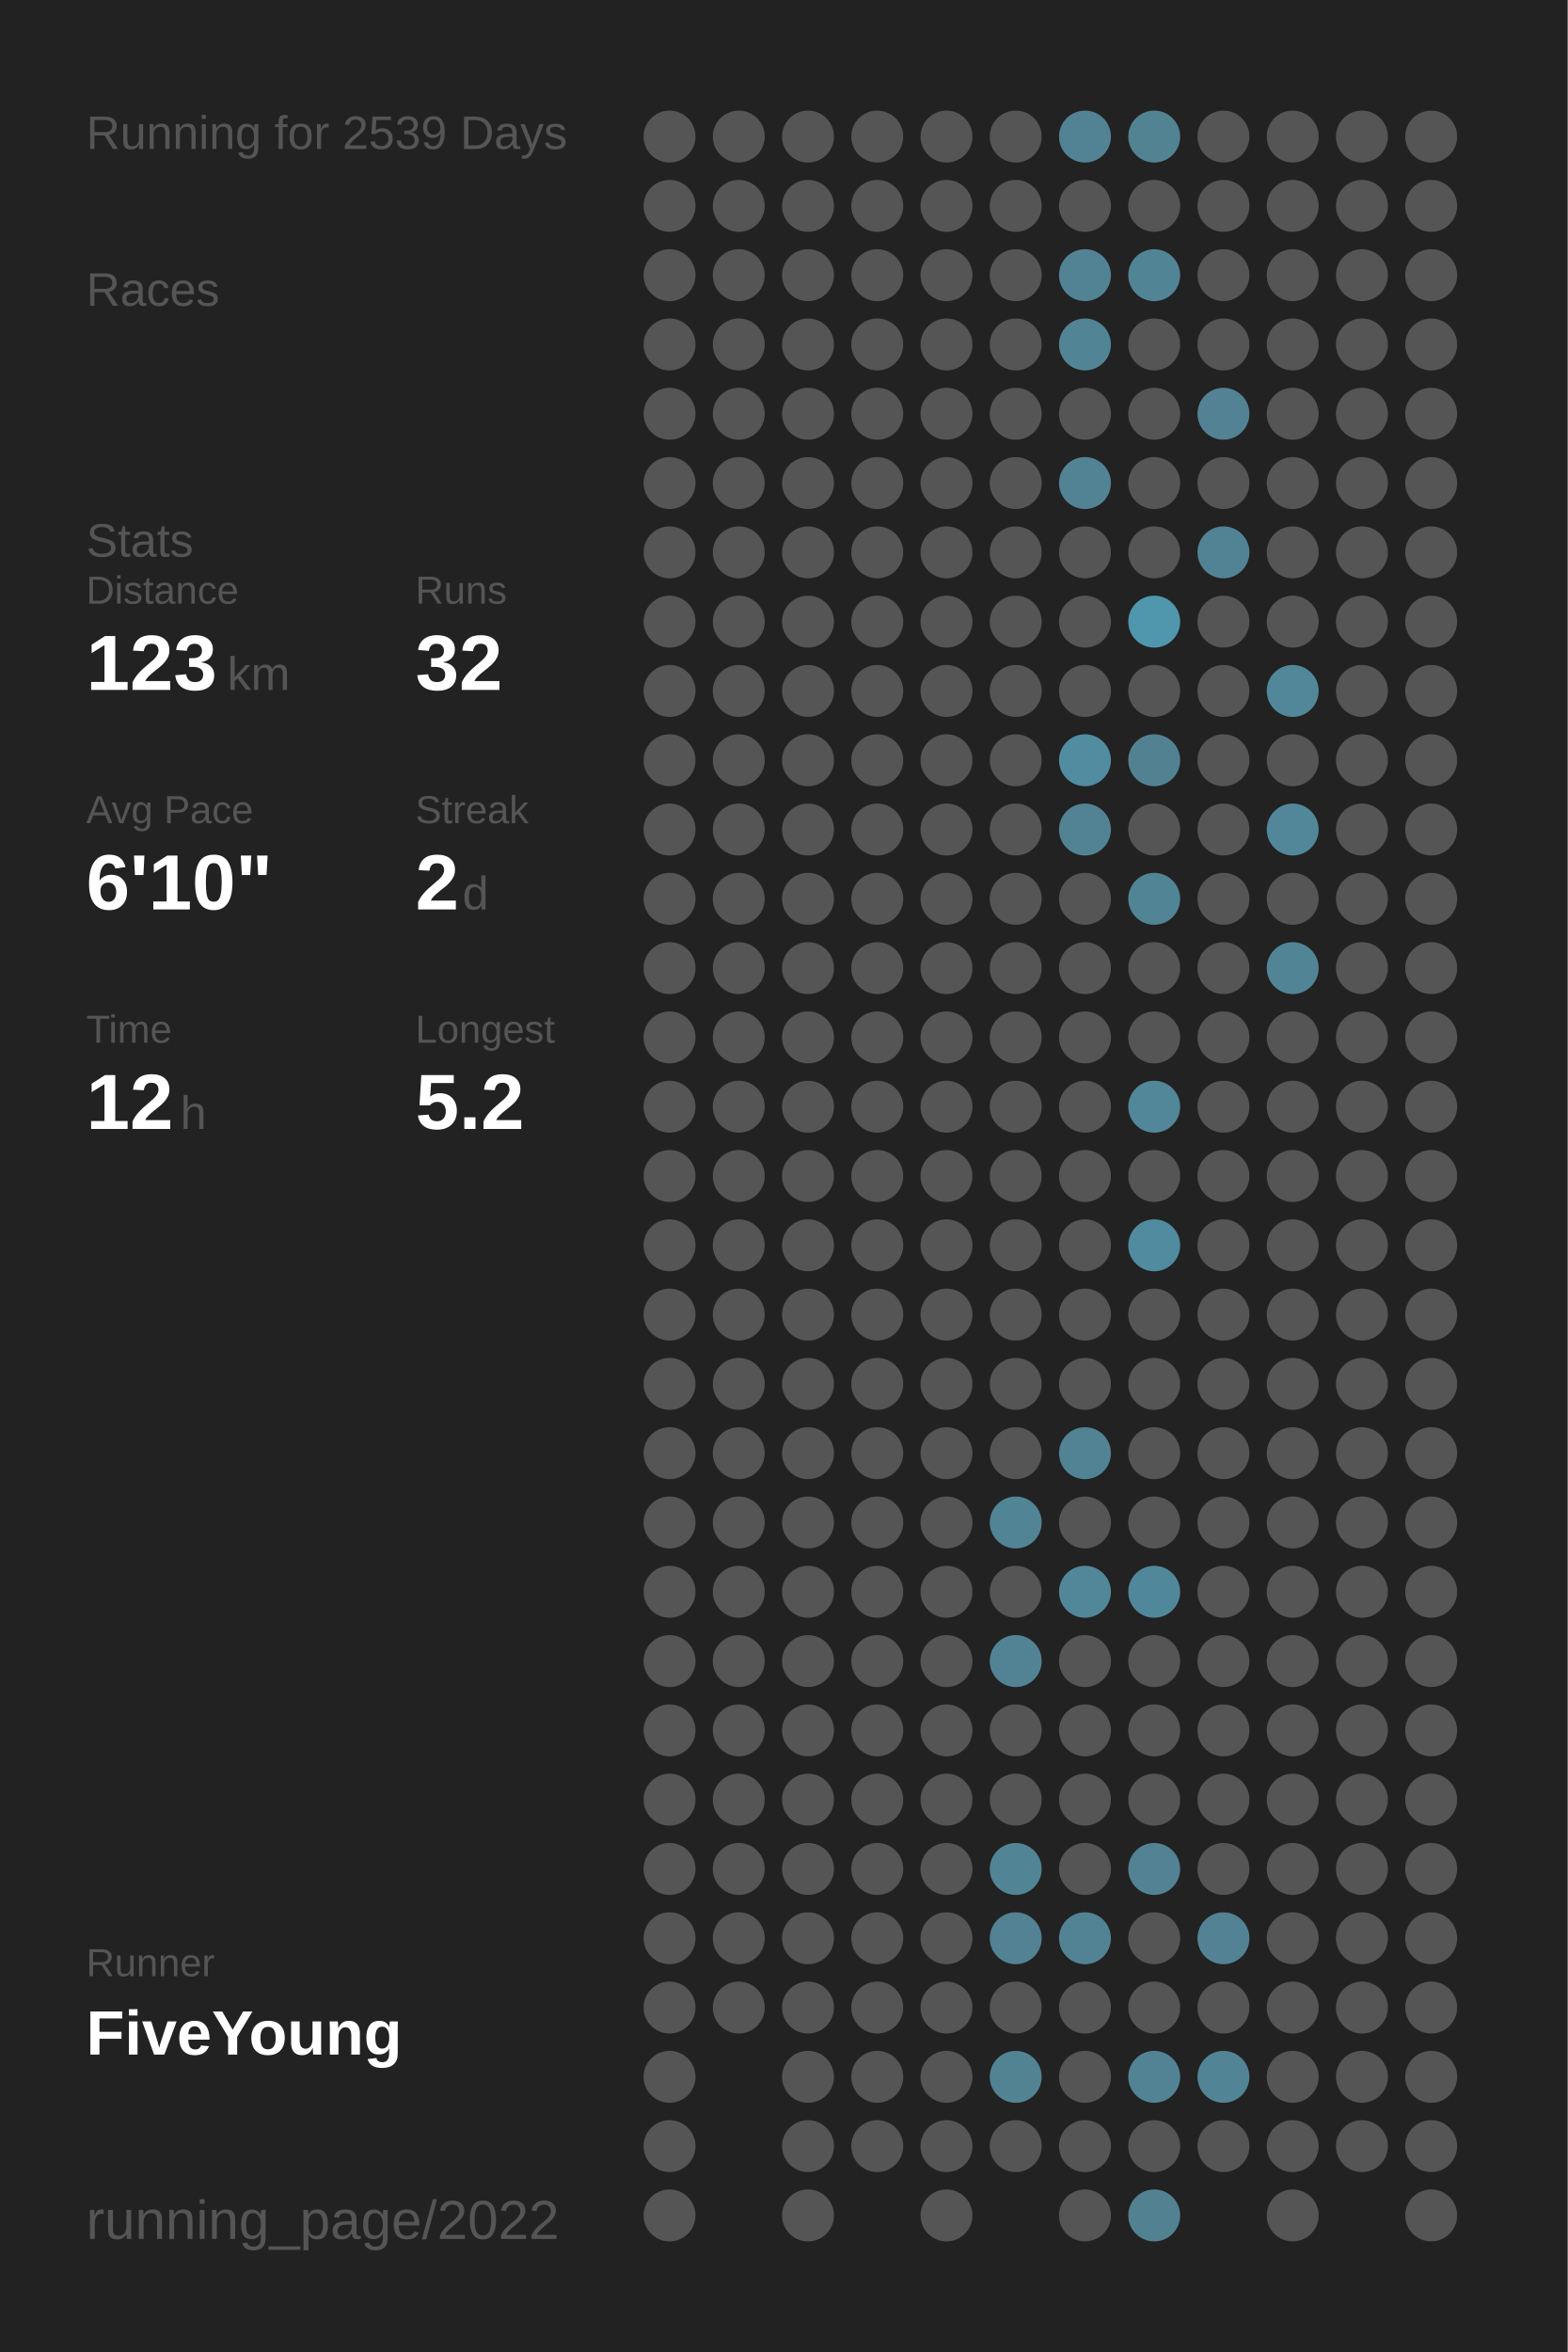
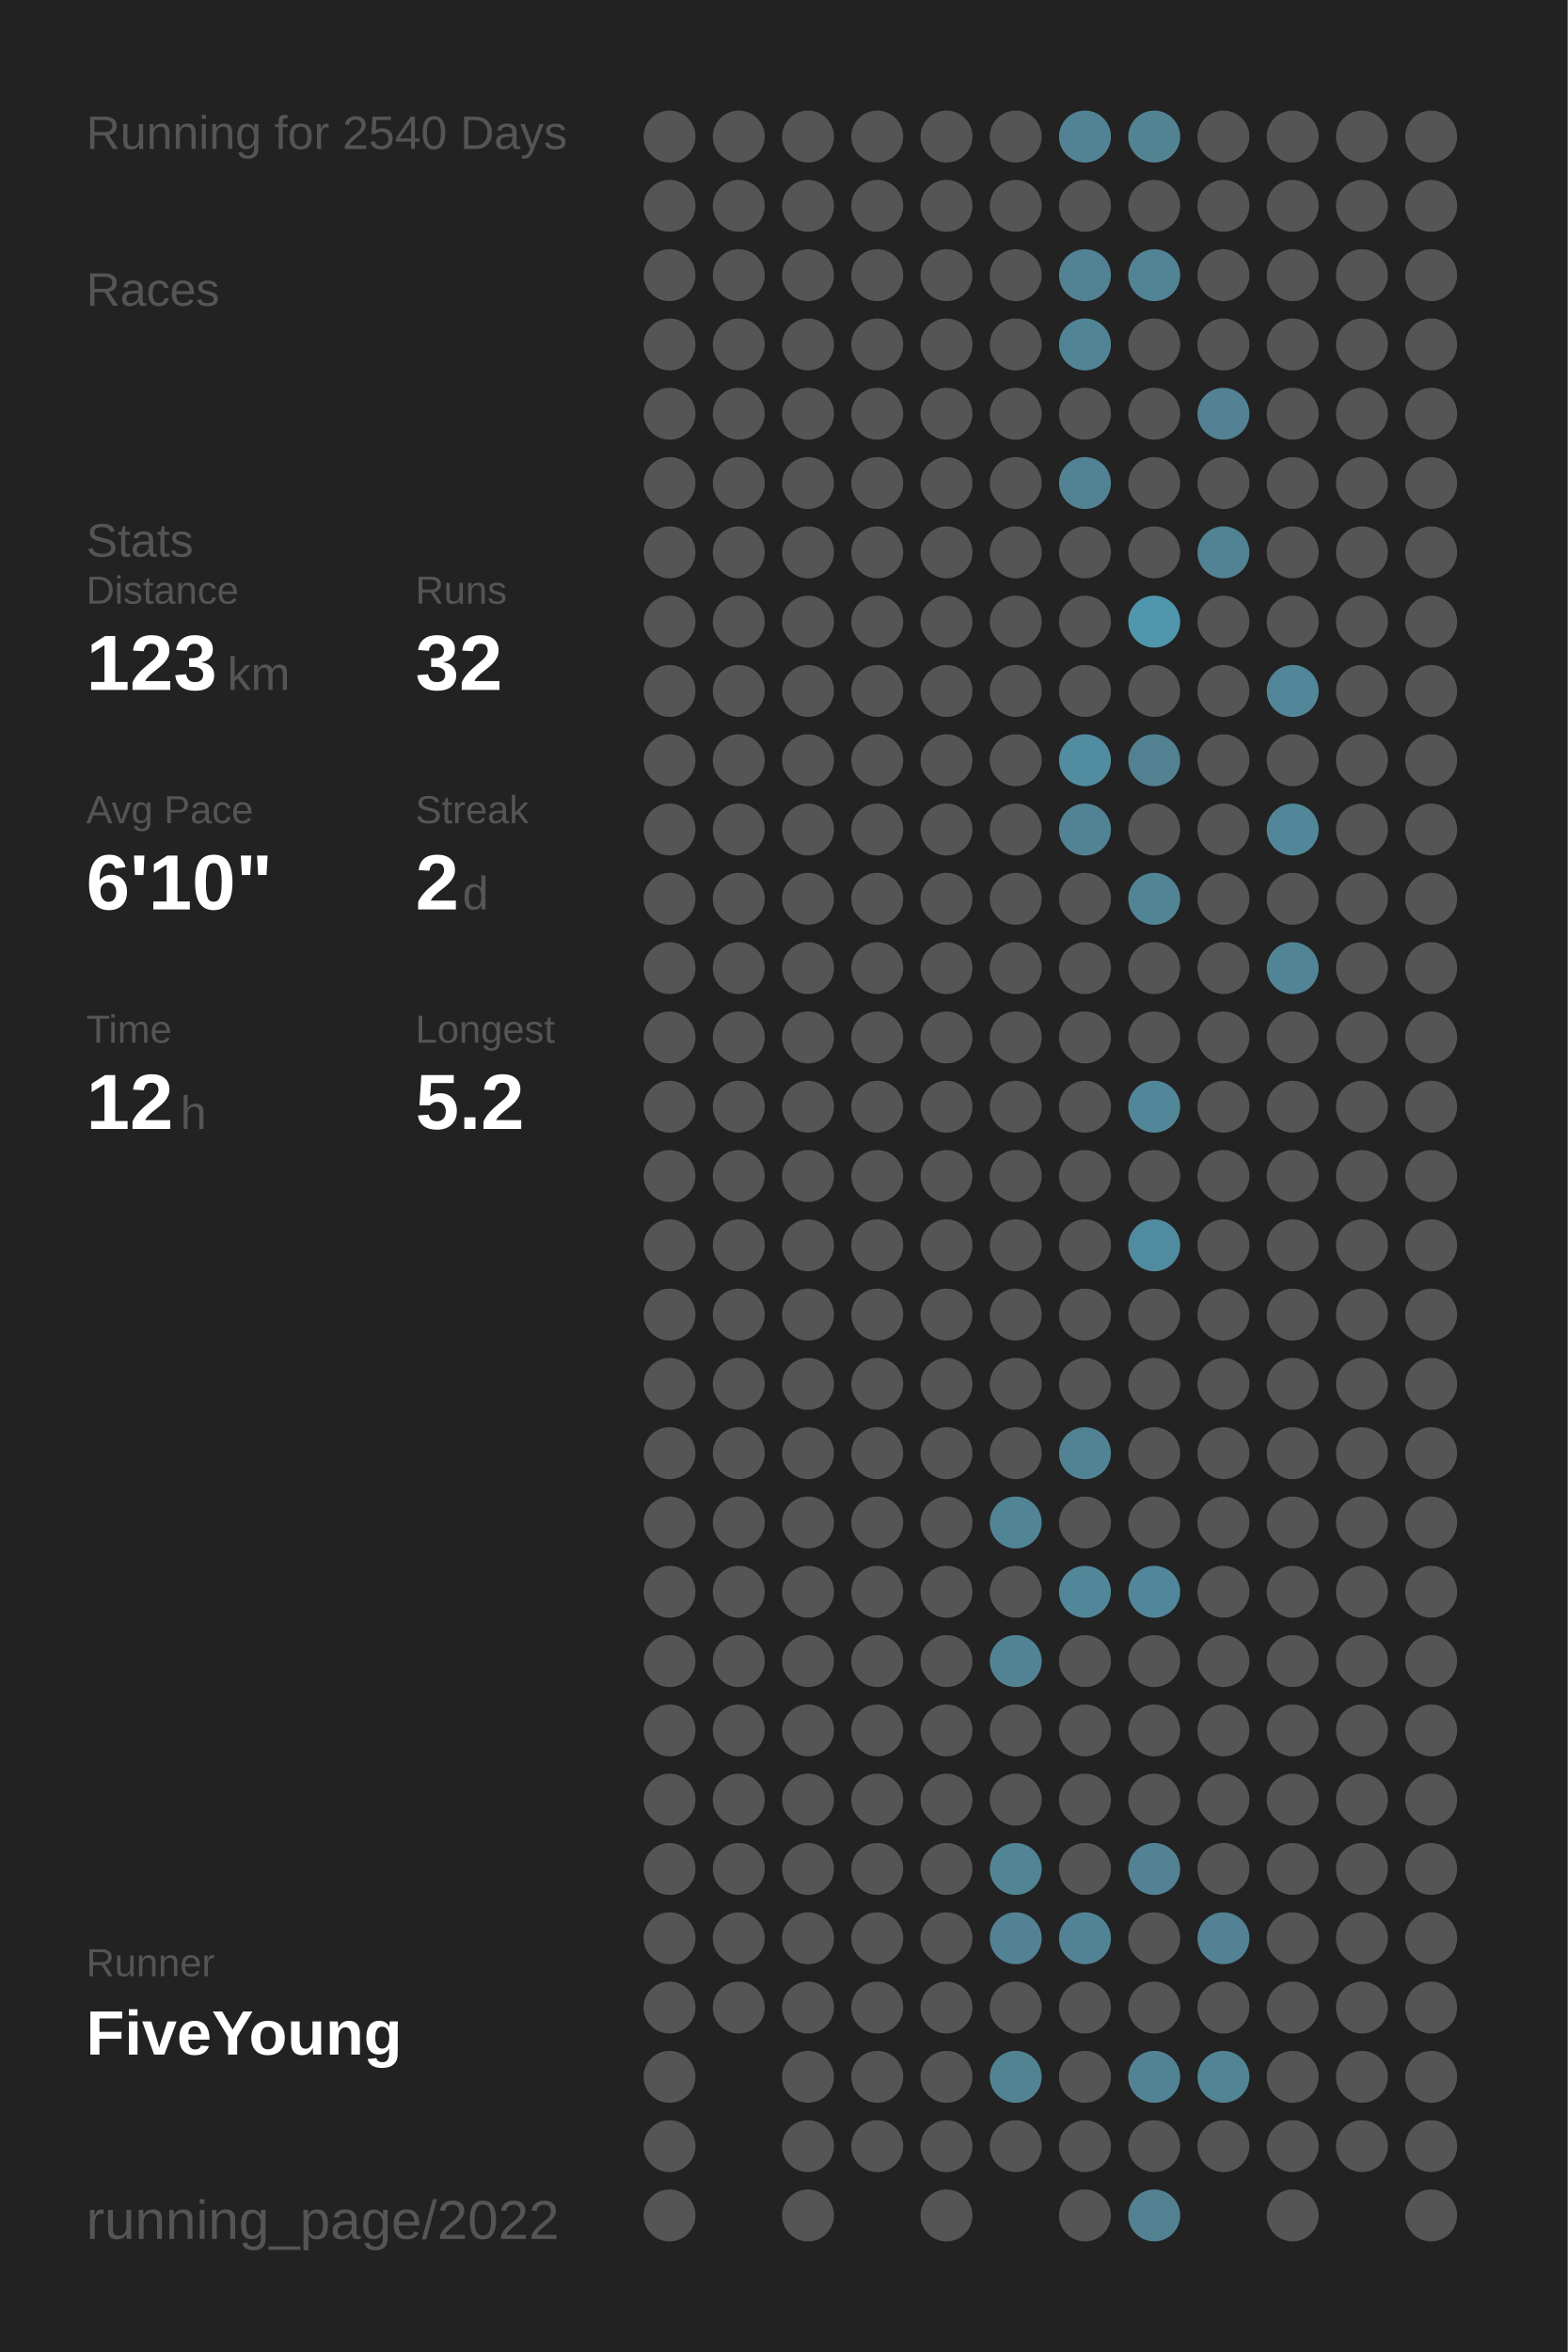
<svg xmlns="http://www.w3.org/2000/svg" baseProfile="full" height="300mm" version="1.1" viewBox="0,0,200,300" width="200mm">
  <defs />
  <rect fill="#222222" height="300" width="200" x="0" y="0" />
-   <text fill="#555555" style="font-size:6px; font-family:Arial;" x="11" y="19">Running for 2539 Days</text>
+   <text fill="#555555" style="font-size:6px; font-family:Arial;" x="11" y="19">Running for 2540 Days</text>
  <text fill="#555555" style="font-size:6px; font-family:Arial;" x="11" y="39">Races</text>
  <text fill="#555555" style="font-size:6px; font-family:Arial;" x="11" y="71">Stats</text>
  <text fill="#555555" style="font-size:5px; font-family:Arial;" x="11" y="77">Distance</text>
  <text fill="#FFFFFF" style="font-size:10px; font-family:Arial; font-weight:bold;" x="11" y="88">123</text>
  <text fill="#555555" style="font-size:6px; font-family:Arial;" x="29" y="88">km</text>
  <text fill="#555555" style="font-size:5px; font-family:Arial;" x="53" y="77">Runs</text>
  <text fill="#FFFFFF" style="font-size:10px; font-family:Arial; font-weight:bold;" x="53" y="88">32</text>
  <text fill="#555555" style="font-size:5px; font-family:Arial;" x="11" y="105">Avg Pace</text>
  <text fill="#FFFFFF" style="font-size:10px; font-family:Arial; font-weight:bold;" x="11" y="116">6'10"</text>
  <text fill="#555555" style="font-size:5px; font-family:Arial;" x="53" y="105">Streak</text>
  <text fill="#FFFFFF" style="font-size:10px; font-family:Arial; font-weight:bold;" x="53" y="116">2</text>
  <text fill="#555555" style="font-size:6px; font-family:Arial;" x="59" y="116">d</text>
  <text fill="#555555" style="font-size:5px; font-family:Arial;" x="11" y="133">Time</text>
  <text fill="#FFFFFF" style="font-size:10px; font-family:Arial; font-weight:bold;" x="11" y="144">12</text>
  <text fill="#555555" style="font-size:6px; font-family:Arial;" x="23" y="144">h</text>
  <text fill="#555555" style="font-size:5px; font-family:Arial;" x="53" y="133">Longest</text>
  <text fill="#FFFFFF" style="font-size:10px; font-family:Arial; font-weight:bold;" x="53" y="144">5.2</text>
  <text fill="#555555" style="font-size:5px; font-family:Arial;" x="11" y="252.065">Runner</text>
  <text fill="#FFFFFF" style="font-size:8px; font-family:Arial; font-weight:bold;" x="11" y="262.065">FiveYoung</text>
  <text fill="#555555" style="font-size:7px; font-family:Arial;" x="11" y="285.581">running_page/2022</text>
  <circle cx="85.417" cy="17.419" fill="#555555" r="3.312" />
  <circle cx="85.417" cy="26.258" fill="#555555" r="3.312" />
  <circle cx="85.417" cy="35.097" fill="#555555" r="3.312" />
  <circle cx="85.417" cy="43.935" fill="#555555" r="3.312" />
  <circle cx="85.417" cy="52.774" fill="#555555" r="3.312" />
  <circle cx="85.417" cy="61.613" fill="#555555" r="3.312" />
  <circle cx="85.417" cy="70.452" fill="#555555" r="3.312" />
  <circle cx="85.417" cy="79.29" fill="#555555" r="3.312" />
  <circle cx="85.417" cy="88.129" fill="#555555" r="3.312" />
  <circle cx="85.417" cy="96.968" fill="#555555" r="3.312" />
  <circle cx="85.417" cy="105.806" fill="#555555" r="3.312" />
  <circle cx="85.417" cy="114.645" fill="#555555" r="3.312" />
  <circle cx="85.417" cy="123.484" fill="#555555" r="3.312" />
  <circle cx="85.417" cy="132.323" fill="#555555" r="3.312" />
  <circle cx="85.417" cy="141.161" fill="#555555" r="3.312" />
  <circle cx="85.417" cy="150" fill="#555555" r="3.312" />
  <circle cx="85.417" cy="158.839" fill="#555555" r="3.312" />
  <circle cx="85.417" cy="167.677" fill="#555555" r="3.312" />
  <circle cx="85.417" cy="176.516" fill="#555555" r="3.312" />
  <circle cx="85.417" cy="185.355" fill="#555555" r="3.312" />
  <circle cx="85.417" cy="194.194" fill="#555555" r="3.312" />
  <circle cx="85.417" cy="203.032" fill="#555555" r="3.312" />
  <circle cx="85.417" cy="211.871" fill="#555555" r="3.312" />
  <circle cx="85.417" cy="220.71" fill="#555555" r="3.312" />
  <circle cx="85.417" cy="229.548" fill="#555555" r="3.312" />
  <circle cx="85.417" cy="238.387" fill="#555555" r="3.312" />
  <circle cx="85.417" cy="247.226" fill="#555555" r="3.312" />
  <circle cx="85.417" cy="256.065" fill="#555555" r="3.312" />
  <circle cx="85.417" cy="264.903" fill="#555555" r="3.312" />
  <circle cx="85.417" cy="273.742" fill="#555555" r="3.312" />
  <circle cx="85.417" cy="282.581" fill="#555555" r="3.312" />
  <circle cx="94.25" cy="17.419" fill="#555555" r="3.312" />
  <circle cx="94.25" cy="26.258" fill="#555555" r="3.312" />
  <circle cx="94.25" cy="35.097" fill="#555555" r="3.312" />
  <circle cx="94.25" cy="43.935" fill="#555555" r="3.312" />
  <circle cx="94.25" cy="52.774" fill="#555555" r="3.312" />
  <circle cx="94.25" cy="61.613" fill="#555555" r="3.312" />
  <circle cx="94.25" cy="70.452" fill="#555555" r="3.312" />
  <circle cx="94.25" cy="79.29" fill="#555555" r="3.312" />
  <circle cx="94.25" cy="88.129" fill="#555555" r="3.312" />
  <circle cx="94.25" cy="96.968" fill="#555555" r="3.312" />
  <circle cx="94.25" cy="105.806" fill="#555555" r="3.312" />
  <circle cx="94.25" cy="114.645" fill="#555555" r="3.312" />
  <circle cx="94.25" cy="123.484" fill="#555555" r="3.312" />
  <circle cx="94.25" cy="132.323" fill="#555555" r="3.312" />
  <circle cx="94.25" cy="141.161" fill="#555555" r="3.312" />
  <circle cx="94.25" cy="150" fill="#555555" r="3.312" />
  <circle cx="94.25" cy="158.839" fill="#555555" r="3.312" />
  <circle cx="94.25" cy="167.677" fill="#555555" r="3.312" />
  <circle cx="94.25" cy="176.516" fill="#555555" r="3.312" />
  <circle cx="94.25" cy="185.355" fill="#555555" r="3.312" />
  <circle cx="94.25" cy="194.194" fill="#555555" r="3.312" />
  <circle cx="94.25" cy="203.032" fill="#555555" r="3.312" />
  <circle cx="94.25" cy="211.871" fill="#555555" r="3.312" />
  <circle cx="94.25" cy="220.71" fill="#555555" r="3.312" />
  <circle cx="94.25" cy="229.548" fill="#555555" r="3.312" />
  <circle cx="94.25" cy="238.387" fill="#555555" r="3.312" />
  <circle cx="94.25" cy="247.226" fill="#555555" r="3.312" />
  <circle cx="94.25" cy="256.065" fill="#555555" r="3.312" />
  <circle cx="103.083" cy="17.419" fill="#555555" r="3.312" />
  <circle cx="103.083" cy="26.258" fill="#555555" r="3.312" />
  <circle cx="103.083" cy="35.097" fill="#555555" r="3.312" />
  <circle cx="103.083" cy="43.935" fill="#555555" r="3.312" />
  <circle cx="103.083" cy="52.774" fill="#555555" r="3.312" />
  <circle cx="103.083" cy="61.613" fill="#555555" r="3.312" />
  <circle cx="103.083" cy="70.452" fill="#555555" r="3.312" />
  <circle cx="103.083" cy="79.29" fill="#555555" r="3.312" />
  <circle cx="103.083" cy="88.129" fill="#555555" r="3.312" />
  <circle cx="103.083" cy="96.968" fill="#555555" r="3.312" />
  <circle cx="103.083" cy="105.806" fill="#555555" r="3.312" />
  <circle cx="103.083" cy="114.645" fill="#555555" r="3.312" />
  <circle cx="103.083" cy="123.484" fill="#555555" r="3.312" />
  <circle cx="103.083" cy="132.323" fill="#555555" r="3.312" />
  <circle cx="103.083" cy="141.161" fill="#555555" r="3.312" />
  <circle cx="103.083" cy="150" fill="#555555" r="3.312" />
  <circle cx="103.083" cy="158.839" fill="#555555" r="3.312" />
  <circle cx="103.083" cy="167.677" fill="#555555" r="3.312" />
  <circle cx="103.083" cy="176.516" fill="#555555" r="3.312" />
  <circle cx="103.083" cy="185.355" fill="#555555" r="3.312" />
  <circle cx="103.083" cy="194.194" fill="#555555" r="3.312" />
  <circle cx="103.083" cy="203.032" fill="#555555" r="3.312" />
  <circle cx="103.083" cy="211.871" fill="#555555" r="3.312" />
  <circle cx="103.083" cy="220.71" fill="#555555" r="3.312" />
  <circle cx="103.083" cy="229.548" fill="#555555" r="3.312" />
  <circle cx="103.083" cy="238.387" fill="#555555" r="3.312" />
  <circle cx="103.083" cy="247.226" fill="#555555" r="3.312" />
  <circle cx="103.083" cy="256.065" fill="#555555" r="3.312" />
  <circle cx="103.083" cy="264.903" fill="#555555" r="3.312" />
  <circle cx="103.083" cy="273.742" fill="#555555" r="3.312" />
  <circle cx="103.083" cy="282.581" fill="#555555" r="3.312" />
  <circle cx="111.917" cy="17.419" fill="#555555" r="3.312" />
  <circle cx="111.917" cy="26.258" fill="#555555" r="3.312" />
  <circle cx="111.917" cy="35.097" fill="#555555" r="3.312" />
  <circle cx="111.917" cy="43.935" fill="#555555" r="3.312" />
  <circle cx="111.917" cy="52.774" fill="#555555" r="3.312" />
  <circle cx="111.917" cy="61.613" fill="#555555" r="3.312" />
  <circle cx="111.917" cy="70.452" fill="#555555" r="3.312" />
  <circle cx="111.917" cy="79.29" fill="#555555" r="3.312" />
  <circle cx="111.917" cy="88.129" fill="#555555" r="3.312" />
  <circle cx="111.917" cy="96.968" fill="#555555" r="3.312" />
  <circle cx="111.917" cy="105.806" fill="#555555" r="3.312" />
  <circle cx="111.917" cy="114.645" fill="#555555" r="3.312" />
  <circle cx="111.917" cy="123.484" fill="#555555" r="3.312" />
  <circle cx="111.917" cy="132.323" fill="#555555" r="3.312" />
  <circle cx="111.917" cy="141.161" fill="#555555" r="3.312" />
  <circle cx="111.917" cy="150" fill="#555555" r="3.312" />
  <circle cx="111.917" cy="158.839" fill="#555555" r="3.312" />
  <circle cx="111.917" cy="167.677" fill="#555555" r="3.312" />
  <circle cx="111.917" cy="176.516" fill="#555555" r="3.312" />
  <circle cx="111.917" cy="185.355" fill="#555555" r="3.312" />
  <circle cx="111.917" cy="194.194" fill="#555555" r="3.312" />
  <circle cx="111.917" cy="203.032" fill="#555555" r="3.312" />
  <circle cx="111.917" cy="211.871" fill="#555555" r="3.312" />
  <circle cx="111.917" cy="220.71" fill="#555555" r="3.312" />
  <circle cx="111.917" cy="229.548" fill="#555555" r="3.312" />
  <circle cx="111.917" cy="238.387" fill="#555555" r="3.312" />
  <circle cx="111.917" cy="247.226" fill="#555555" r="3.312" />
  <circle cx="111.917" cy="256.065" fill="#555555" r="3.312" />
  <circle cx="111.917" cy="264.903" fill="#555555" r="3.312" />
  <circle cx="111.917" cy="273.742" fill="#555555" r="3.312" />
  <circle cx="120.75" cy="17.419" fill="#555555" r="3.312" />
  <circle cx="120.75" cy="26.258" fill="#555555" r="3.312" />
  <circle cx="120.75" cy="35.097" fill="#555555" r="3.312" />
  <circle cx="120.75" cy="43.935" fill="#555555" r="3.312" />
  <circle cx="120.75" cy="52.774" fill="#555555" r="3.312" />
  <circle cx="120.75" cy="61.613" fill="#555555" r="3.312" />
  <circle cx="120.75" cy="70.452" fill="#555555" r="3.312" />
  <circle cx="120.75" cy="79.29" fill="#555555" r="3.312" />
  <circle cx="120.75" cy="88.129" fill="#555555" r="3.312" />
  <circle cx="120.75" cy="96.968" fill="#555555" r="3.312" />
  <circle cx="120.75" cy="105.806" fill="#555555" r="3.312" />
  <circle cx="120.75" cy="114.645" fill="#555555" r="3.312" />
  <circle cx="120.75" cy="123.484" fill="#555555" r="3.312" />
  <circle cx="120.75" cy="132.323" fill="#555555" r="3.312" />
  <circle cx="120.75" cy="141.161" fill="#555555" r="3.312" />
  <circle cx="120.75" cy="150" fill="#555555" r="3.312" />
  <circle cx="120.75" cy="158.839" fill="#555555" r="3.312" />
  <circle cx="120.75" cy="167.677" fill="#555555" r="3.312" />
  <circle cx="120.75" cy="176.516" fill="#555555" r="3.312" />
  <circle cx="120.75" cy="185.355" fill="#555555" r="3.312" />
  <circle cx="120.75" cy="194.194" fill="#555555" r="3.312" />
  <circle cx="120.75" cy="203.032" fill="#555555" r="3.312" />
  <circle cx="120.75" cy="211.871" fill="#555555" r="3.312" />
  <circle cx="120.75" cy="220.71" fill="#555555" r="3.312" />
  <circle cx="120.75" cy="229.548" fill="#555555" r="3.312" />
  <circle cx="120.75" cy="238.387" fill="#555555" r="3.312" />
  <circle cx="120.75" cy="247.226" fill="#555555" r="3.312" />
  <circle cx="120.75" cy="256.065" fill="#555555" r="3.312" />
  <circle cx="120.75" cy="264.903" fill="#555555" r="3.312" />
  <circle cx="120.75" cy="273.742" fill="#555555" r="3.312" />
  <circle cx="120.75" cy="282.581" fill="#555555" r="3.312" />
  <circle cx="129.583" cy="17.419" fill="#555555" r="3.312" />
  <circle cx="129.583" cy="26.258" fill="#555555" r="3.312" />
  <circle cx="129.583" cy="35.097" fill="#555555" r="3.312" />
  <circle cx="129.583" cy="43.935" fill="#555555" r="3.312" />
  <circle cx="129.583" cy="52.774" fill="#555555" r="3.312" />
  <circle cx="129.583" cy="61.613" fill="#555555" r="3.312" />
  <circle cx="129.583" cy="70.452" fill="#555555" r="3.312" />
  <circle cx="129.583" cy="79.29" fill="#555555" r="3.312" />
  <circle cx="129.583" cy="88.129" fill="#555555" r="3.312" />
  <circle cx="129.583" cy="96.968" fill="#555555" r="3.312" />
  <circle cx="129.583" cy="105.806" fill="#555555" r="3.312" />
  <circle cx="129.583" cy="114.645" fill="#555555" r="3.312" />
  <circle cx="129.583" cy="123.484" fill="#555555" r="3.312" />
  <circle cx="129.583" cy="132.323" fill="#555555" r="3.312" />
  <circle cx="129.583" cy="141.161" fill="#555555" r="3.312" />
  <circle cx="129.583" cy="150" fill="#555555" r="3.312" />
  <circle cx="129.583" cy="158.839" fill="#555555" r="3.312" />
  <circle cx="129.583" cy="167.677" fill="#555555" r="3.312" />
  <circle cx="129.583" cy="176.516" fill="#555555" r="3.312" />
  <circle cx="129.583" cy="185.355" fill="#555555" r="3.312" />
  <circle cx="129.583" cy="194.194" fill="#518495" r="3.312" />
  <circle cx="129.583" cy="203.032" fill="#555555" r="3.312" />
  <circle cx="129.583" cy="211.871" fill="#528394" r="3.312" />
  <circle cx="129.583" cy="220.71" fill="#555555" r="3.312" />
  <circle cx="129.583" cy="229.548" fill="#555555" r="3.312" />
  <circle cx="129.583" cy="238.387" fill="#518495" r="3.312" />
  <circle cx="129.583" cy="247.226" fill="#528293" r="3.312" />
  <circle cx="129.583" cy="256.065" fill="#555555" r="3.312" />
  <circle cx="129.583" cy="264.903" fill="#528393" r="3.312" />
  <circle cx="129.583" cy="273.742" fill="#555555" r="3.312" />
  <circle cx="138.417" cy="17.419" fill="#528394" r="3.312" />
  <circle cx="138.417" cy="26.258" fill="#555555" r="3.312" />
  <circle cx="138.417" cy="35.097" fill="#528394" r="3.312" />
  <circle cx="138.417" cy="43.935" fill="#518495" r="3.312" />
  <circle cx="138.417" cy="52.774" fill="#555555" r="3.312" />
  <circle cx="138.417" cy="61.613" fill="#528394" r="3.312" />
  <circle cx="138.417" cy="70.452" fill="#555555" r="3.312" />
  <circle cx="138.417" cy="79.29" fill="#555555" r="3.312" />
  <circle cx="138.417" cy="88.129" fill="#555555" r="3.312" />
  <circle cx="138.417" cy="96.968" fill="#518ca0" r="3.312" />
  <circle cx="138.417" cy="105.806" fill="#528394" r="3.312" />
  <circle cx="138.417" cy="114.645" fill="#555555" r="3.312" />
  <circle cx="138.417" cy="123.484" fill="#555555" r="3.312" />
  <circle cx="138.417" cy="132.323" fill="#555555" r="3.312" />
  <circle cx="138.417" cy="141.161" fill="#555555" r="3.312" />
  <circle cx="138.417" cy="150" fill="#555555" r="3.312" />
  <circle cx="138.417" cy="158.839" fill="#555555" r="3.312" />
  <circle cx="138.417" cy="167.677" fill="#555555" r="3.312" />
  <circle cx="138.417" cy="176.516" fill="#555555" r="3.312" />
  <circle cx="138.417" cy="185.355" fill="#518394" r="3.312" />
  <circle cx="138.417" cy="194.194" fill="#555555" r="3.312" />
  <circle cx="138.417" cy="203.032" fill="#518799" r="3.312" />
  <circle cx="138.417" cy="211.871" fill="#555555" r="3.312" />
  <circle cx="138.417" cy="220.71" fill="#555555" r="3.312" />
  <circle cx="138.417" cy="229.548" fill="#555555" r="3.312" />
  <circle cx="138.417" cy="238.387" fill="#555555" r="3.312" />
  <circle cx="138.417" cy="247.226" fill="#528394" r="3.312" />
  <circle cx="138.417" cy="256.065" fill="#555555" r="3.312" />
  <circle cx="138.417" cy="264.903" fill="#555555" r="3.312" />
  <circle cx="138.417" cy="273.742" fill="#555555" r="3.312" />
  <circle cx="138.417" cy="282.581" fill="#555555" r="3.312" />
  <circle cx="147.25" cy="17.419" fill="#528393" r="3.312" />
  <circle cx="147.25" cy="26.258" fill="#555555" r="3.312" />
  <circle cx="147.25" cy="35.097" fill="#518495" r="3.312" />
  <circle cx="147.25" cy="43.935" fill="#555555" r="3.312" />
  <circle cx="147.25" cy="52.774" fill="#555555" r="3.312" />
  <circle cx="147.25" cy="61.613" fill="#555555" r="3.312" />
  <circle cx="147.25" cy="70.452" fill="#555555" r="3.312" />
  <circle cx="147.25" cy="79.29" fill="#5096ad" r="3.312" />
  <circle cx="147.25" cy="88.129" fill="#555555" r="3.312" />
  <circle cx="147.25" cy="96.968" fill="#528292" r="3.312" />
  <circle cx="147.25" cy="105.806" fill="#555555" r="3.312" />
  <circle cx="147.25" cy="114.645" fill="#518495" r="3.312" />
  <circle cx="147.25" cy="123.484" fill="#555555" r="3.312" />
  <circle cx="147.25" cy="132.323" fill="#555555" r="3.312" />
  <circle cx="147.25" cy="141.161" fill="#518799" r="3.312" />
  <circle cx="147.25" cy="150" fill="#555555" r="3.312" />
  <circle cx="147.25" cy="158.839" fill="#518b9f" r="3.312" />
  <circle cx="147.25" cy="167.677" fill="#555555" r="3.312" />
  <circle cx="147.25" cy="176.516" fill="#555555" r="3.312" />
  <circle cx="147.25" cy="185.355" fill="#555555" r="3.312" />
  <circle cx="147.25" cy="194.194" fill="#555555" r="3.312" />
  <circle cx="147.25" cy="203.032" fill="#51879a" r="3.312" />
  <circle cx="147.25" cy="211.871" fill="#555555" r="3.312" />
  <circle cx="147.25" cy="220.71" fill="#555555" r="3.312" />
  <circle cx="147.25" cy="229.548" fill="#555555" r="3.312" />
  <circle cx="147.25" cy="238.387" fill="#528293" r="3.312" />
  <circle cx="147.25" cy="247.226" fill="#555555" r="3.312" />
  <circle cx="147.25" cy="256.065" fill="#555555" r="3.312" />
  <circle cx="147.25" cy="264.903" fill="#528394" r="3.312" />
  <circle cx="147.25" cy="273.742" fill="#555555" r="3.312" />
  <circle cx="147.25" cy="282.581" fill="#528292" r="3.312" />
  <circle cx="156.083" cy="17.419" fill="#555555" r="3.312" />
  <circle cx="156.083" cy="26.258" fill="#555555" r="3.312" />
  <circle cx="156.083" cy="35.097" fill="#555555" r="3.312" />
  <circle cx="156.083" cy="43.935" fill="#555555" r="3.312" />
  <circle cx="156.083" cy="52.774" fill="#528293" r="3.312" />
  <circle cx="156.083" cy="61.613" fill="#555555" r="3.312" />
  <circle cx="156.083" cy="70.452" fill="#528394" r="3.312" />
  <circle cx="156.083" cy="79.29" fill="#555555" r="3.312" />
  <circle cx="156.083" cy="88.129" fill="#555555" r="3.312" />
  <circle cx="156.083" cy="96.968" fill="#555555" r="3.312" />
  <circle cx="156.083" cy="105.806" fill="#555555" r="3.312" />
  <circle cx="156.083" cy="114.645" fill="#555555" r="3.312" />
  <circle cx="156.083" cy="123.484" fill="#555555" r="3.312" />
  <circle cx="156.083" cy="132.323" fill="#555555" r="3.312" />
  <circle cx="156.083" cy="141.161" fill="#555555" r="3.312" />
  <circle cx="156.083" cy="150" fill="#555555" r="3.312" />
  <circle cx="156.083" cy="158.839" fill="#555555" r="3.312" />
  <circle cx="156.083" cy="167.677" fill="#555555" r="3.312" />
  <circle cx="156.083" cy="176.516" fill="#555555" r="3.312" />
  <circle cx="156.083" cy="185.355" fill="#555555" r="3.312" />
  <circle cx="156.083" cy="194.194" fill="#555555" r="3.312" />
  <circle cx="156.083" cy="203.032" fill="#555555" r="3.312" />
  <circle cx="156.083" cy="211.871" fill="#555555" r="3.312" />
  <circle cx="156.083" cy="220.71" fill="#555555" r="3.312" />
  <circle cx="156.083" cy="229.548" fill="#555555" r="3.312" />
  <circle cx="156.083" cy="238.387" fill="#555555" r="3.312" />
  <circle cx="156.083" cy="247.226" fill="#528293" r="3.312" />
  <circle cx="156.083" cy="256.065" fill="#555555" r="3.312" />
  <circle cx="156.083" cy="264.903" fill="#518494" r="3.312" />
  <circle cx="156.083" cy="273.742" fill="#555555" r="3.312" />
  <circle cx="164.917" cy="17.419" fill="#555555" r="3.312" />
  <circle cx="164.917" cy="26.258" fill="#555555" r="3.312" />
  <circle cx="164.917" cy="35.097" fill="#555555" r="3.312" />
  <circle cx="164.917" cy="43.935" fill="#555555" r="3.312" />
  <circle cx="164.917" cy="52.774" fill="#555555" r="3.312" />
  <circle cx="164.917" cy="61.613" fill="#555555" r="3.312" />
  <circle cx="164.917" cy="70.452" fill="#555555" r="3.312" />
  <circle cx="164.917" cy="79.29" fill="#555555" r="3.312" />
  <circle cx="164.917" cy="88.129" fill="#518799" r="3.312" />
  <circle cx="164.917" cy="96.968" fill="#555555" r="3.312" />
  <circle cx="164.917" cy="105.806" fill="#518799" r="3.312" />
  <circle cx="164.917" cy="114.645" fill="#555555" r="3.312" />
  <circle cx="164.917" cy="123.484" fill="#518495" r="3.312" />
  <circle cx="164.917" cy="132.323" fill="#555555" r="3.312" />
  <circle cx="164.917" cy="141.161" fill="#555555" r="3.312" />
  <circle cx="164.917" cy="150" fill="#555555" r="3.312" />
  <circle cx="164.917" cy="158.839" fill="#555555" r="3.312" />
  <circle cx="164.917" cy="167.677" fill="#555555" r="3.312" />
  <circle cx="164.917" cy="176.516" fill="#555555" r="3.312" />
  <circle cx="164.917" cy="185.355" fill="#555555" r="3.312" />
  <circle cx="164.917" cy="194.194" fill="#555555" r="3.312" />
  <circle cx="164.917" cy="203.032" fill="#555555" r="3.312" />
  <circle cx="164.917" cy="211.871" fill="#555555" r="3.312" />
  <circle cx="164.917" cy="220.71" fill="#555555" r="3.312" />
  <circle cx="164.917" cy="229.548" fill="#555555" r="3.312" />
  <circle cx="164.917" cy="238.387" fill="#555555" r="3.312" />
  <circle cx="164.917" cy="247.226" fill="#555555" r="3.312" />
  <circle cx="164.917" cy="256.065" fill="#555555" r="3.312" />
  <circle cx="164.917" cy="264.903" fill="#555555" r="3.312" />
  <circle cx="164.917" cy="273.742" fill="#555555" r="3.312" />
  <circle cx="164.917" cy="282.581" fill="#555555" r="3.312" />
  <circle cx="173.75" cy="17.419" fill="#555555" r="3.312" />
  <circle cx="173.75" cy="26.258" fill="#555555" r="3.312" />
  <circle cx="173.75" cy="35.097" fill="#555555" r="3.312" />
  <circle cx="173.75" cy="43.935" fill="#555555" r="3.312" />
  <circle cx="173.75" cy="52.774" fill="#555555" r="3.312" />
  <circle cx="173.75" cy="61.613" fill="#555555" r="3.312" />
  <circle cx="173.75" cy="70.452" fill="#555555" r="3.312" />
  <circle cx="173.75" cy="79.29" fill="#555555" r="3.312" />
  <circle cx="173.75" cy="88.129" fill="#555555" r="3.312" />
  <circle cx="173.75" cy="96.968" fill="#555555" r="3.312" />
  <circle cx="173.75" cy="105.806" fill="#555555" r="3.312" />
  <circle cx="173.75" cy="114.645" fill="#555555" r="3.312" />
  <circle cx="173.75" cy="123.484" fill="#555555" r="3.312" />
  <circle cx="173.75" cy="132.323" fill="#555555" r="3.312" />
  <circle cx="173.75" cy="141.161" fill="#555555" r="3.312" />
  <circle cx="173.75" cy="150" fill="#555555" r="3.312" />
  <circle cx="173.75" cy="158.839" fill="#555555" r="3.312" />
  <circle cx="173.75" cy="167.677" fill="#555555" r="3.312" />
  <circle cx="173.75" cy="176.516" fill="#555555" r="3.312" />
  <circle cx="173.75" cy="185.355" fill="#555555" r="3.312" />
  <circle cx="173.75" cy="194.194" fill="#555555" r="3.312" />
  <circle cx="173.75" cy="203.032" fill="#555555" r="3.312" />
  <circle cx="173.75" cy="211.871" fill="#555555" r="3.312" />
  <circle cx="173.75" cy="220.71" fill="#555555" r="3.312" />
  <circle cx="173.75" cy="229.548" fill="#555555" r="3.312" />
  <circle cx="173.75" cy="238.387" fill="#555555" r="3.312" />
  <circle cx="173.75" cy="247.226" fill="#555555" r="3.312" />
  <circle cx="173.75" cy="256.065" fill="#555555" r="3.312" />
  <circle cx="173.75" cy="264.903" fill="#555555" r="3.312" />
  <circle cx="173.75" cy="273.742" fill="#555555" r="3.312" />
  <circle cx="182.583" cy="17.419" fill="#555555" r="3.312" />
  <circle cx="182.583" cy="26.258" fill="#555555" r="3.312" />
  <circle cx="182.583" cy="35.097" fill="#555555" r="3.312" />
  <circle cx="182.583" cy="43.935" fill="#555555" r="3.312" />
  <circle cx="182.583" cy="52.774" fill="#555555" r="3.312" />
  <circle cx="182.583" cy="61.613" fill="#555555" r="3.312" />
  <circle cx="182.583" cy="70.452" fill="#555555" r="3.312" />
  <circle cx="182.583" cy="79.29" fill="#555555" r="3.312" />
  <circle cx="182.583" cy="88.129" fill="#555555" r="3.312" />
  <circle cx="182.583" cy="96.968" fill="#555555" r="3.312" />
  <circle cx="182.583" cy="105.806" fill="#555555" r="3.312" />
  <circle cx="182.583" cy="114.645" fill="#555555" r="3.312" />
  <circle cx="182.583" cy="123.484" fill="#555555" r="3.312" />
  <circle cx="182.583" cy="132.323" fill="#555555" r="3.312" />
  <circle cx="182.583" cy="141.161" fill="#555555" r="3.312" />
  <circle cx="182.583" cy="150" fill="#555555" r="3.312" />
  <circle cx="182.583" cy="158.839" fill="#555555" r="3.312" />
  <circle cx="182.583" cy="167.677" fill="#555555" r="3.312" />
  <circle cx="182.583" cy="176.516" fill="#555555" r="3.312" />
  <circle cx="182.583" cy="185.355" fill="#555555" r="3.312" />
  <circle cx="182.583" cy="194.194" fill="#555555" r="3.312" />
  <circle cx="182.583" cy="203.032" fill="#555555" r="3.312" />
  <circle cx="182.583" cy="211.871" fill="#555555" r="3.312" />
  <circle cx="182.583" cy="220.71" fill="#555555" r="3.312" />
  <circle cx="182.583" cy="229.548" fill="#555555" r="3.312" />
  <circle cx="182.583" cy="238.387" fill="#555555" r="3.312" />
  <circle cx="182.583" cy="247.226" fill="#555555" r="3.312" />
  <circle cx="182.583" cy="256.065" fill="#555555" r="3.312" />
  <circle cx="182.583" cy="264.903" fill="#555555" r="3.312" />
  <circle cx="182.583" cy="273.742" fill="#555555" r="3.312" />
  <circle cx="182.583" cy="282.581" fill="#555555" r="3.312" />
</svg>
